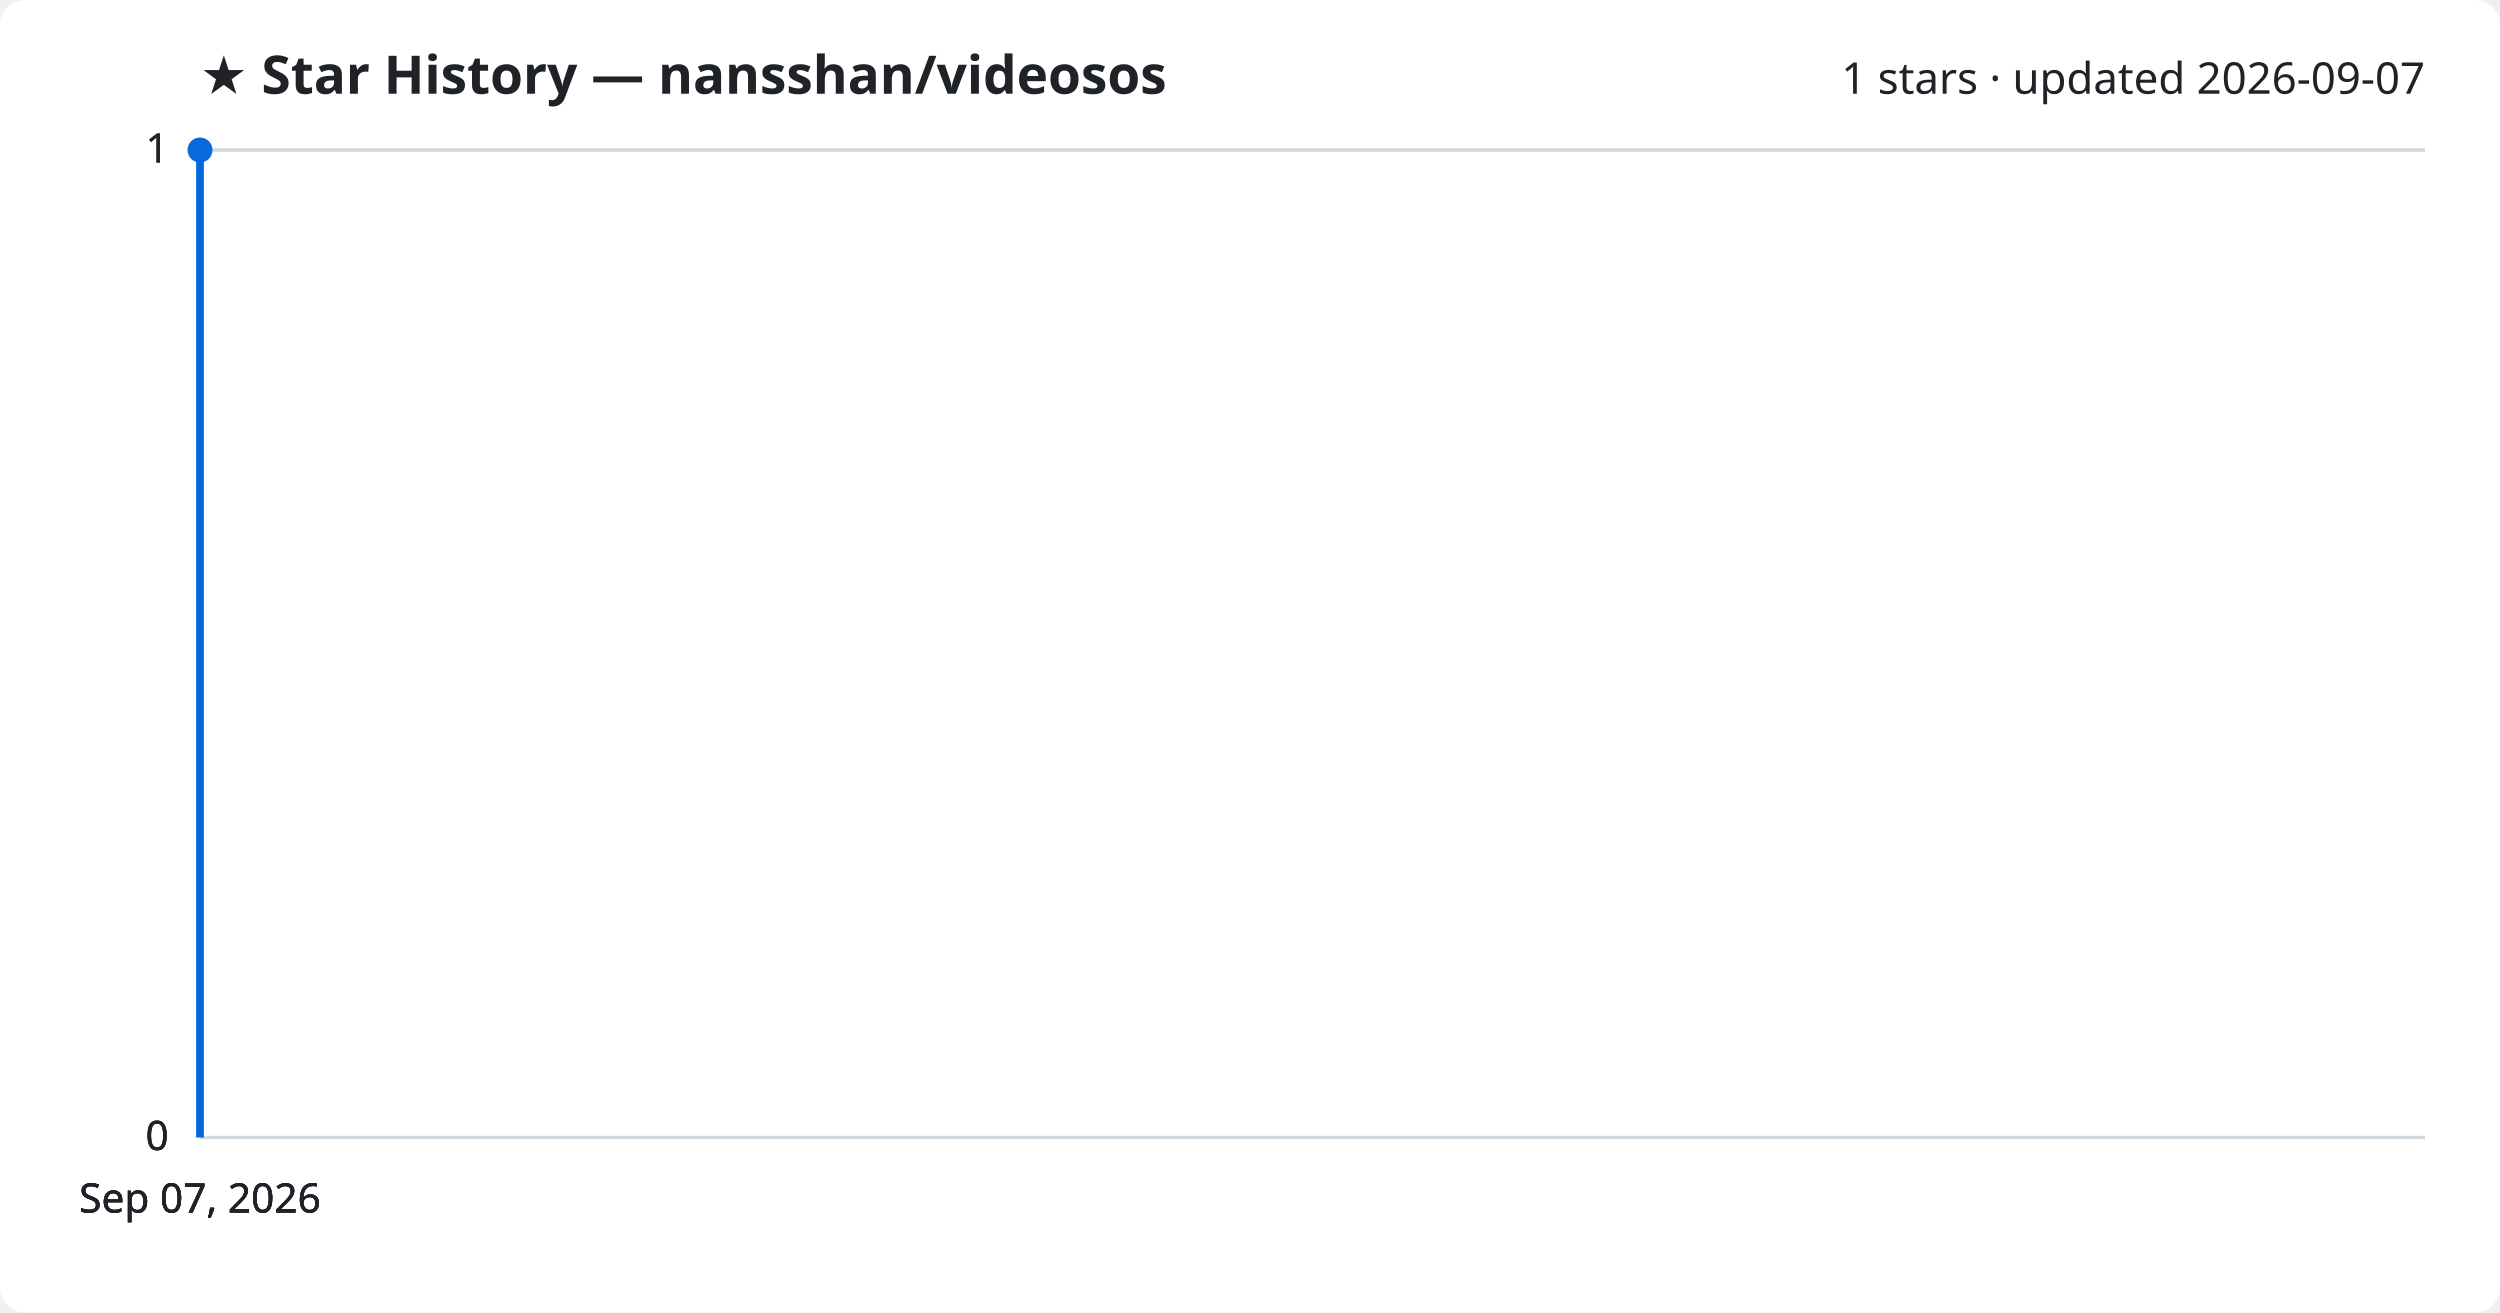
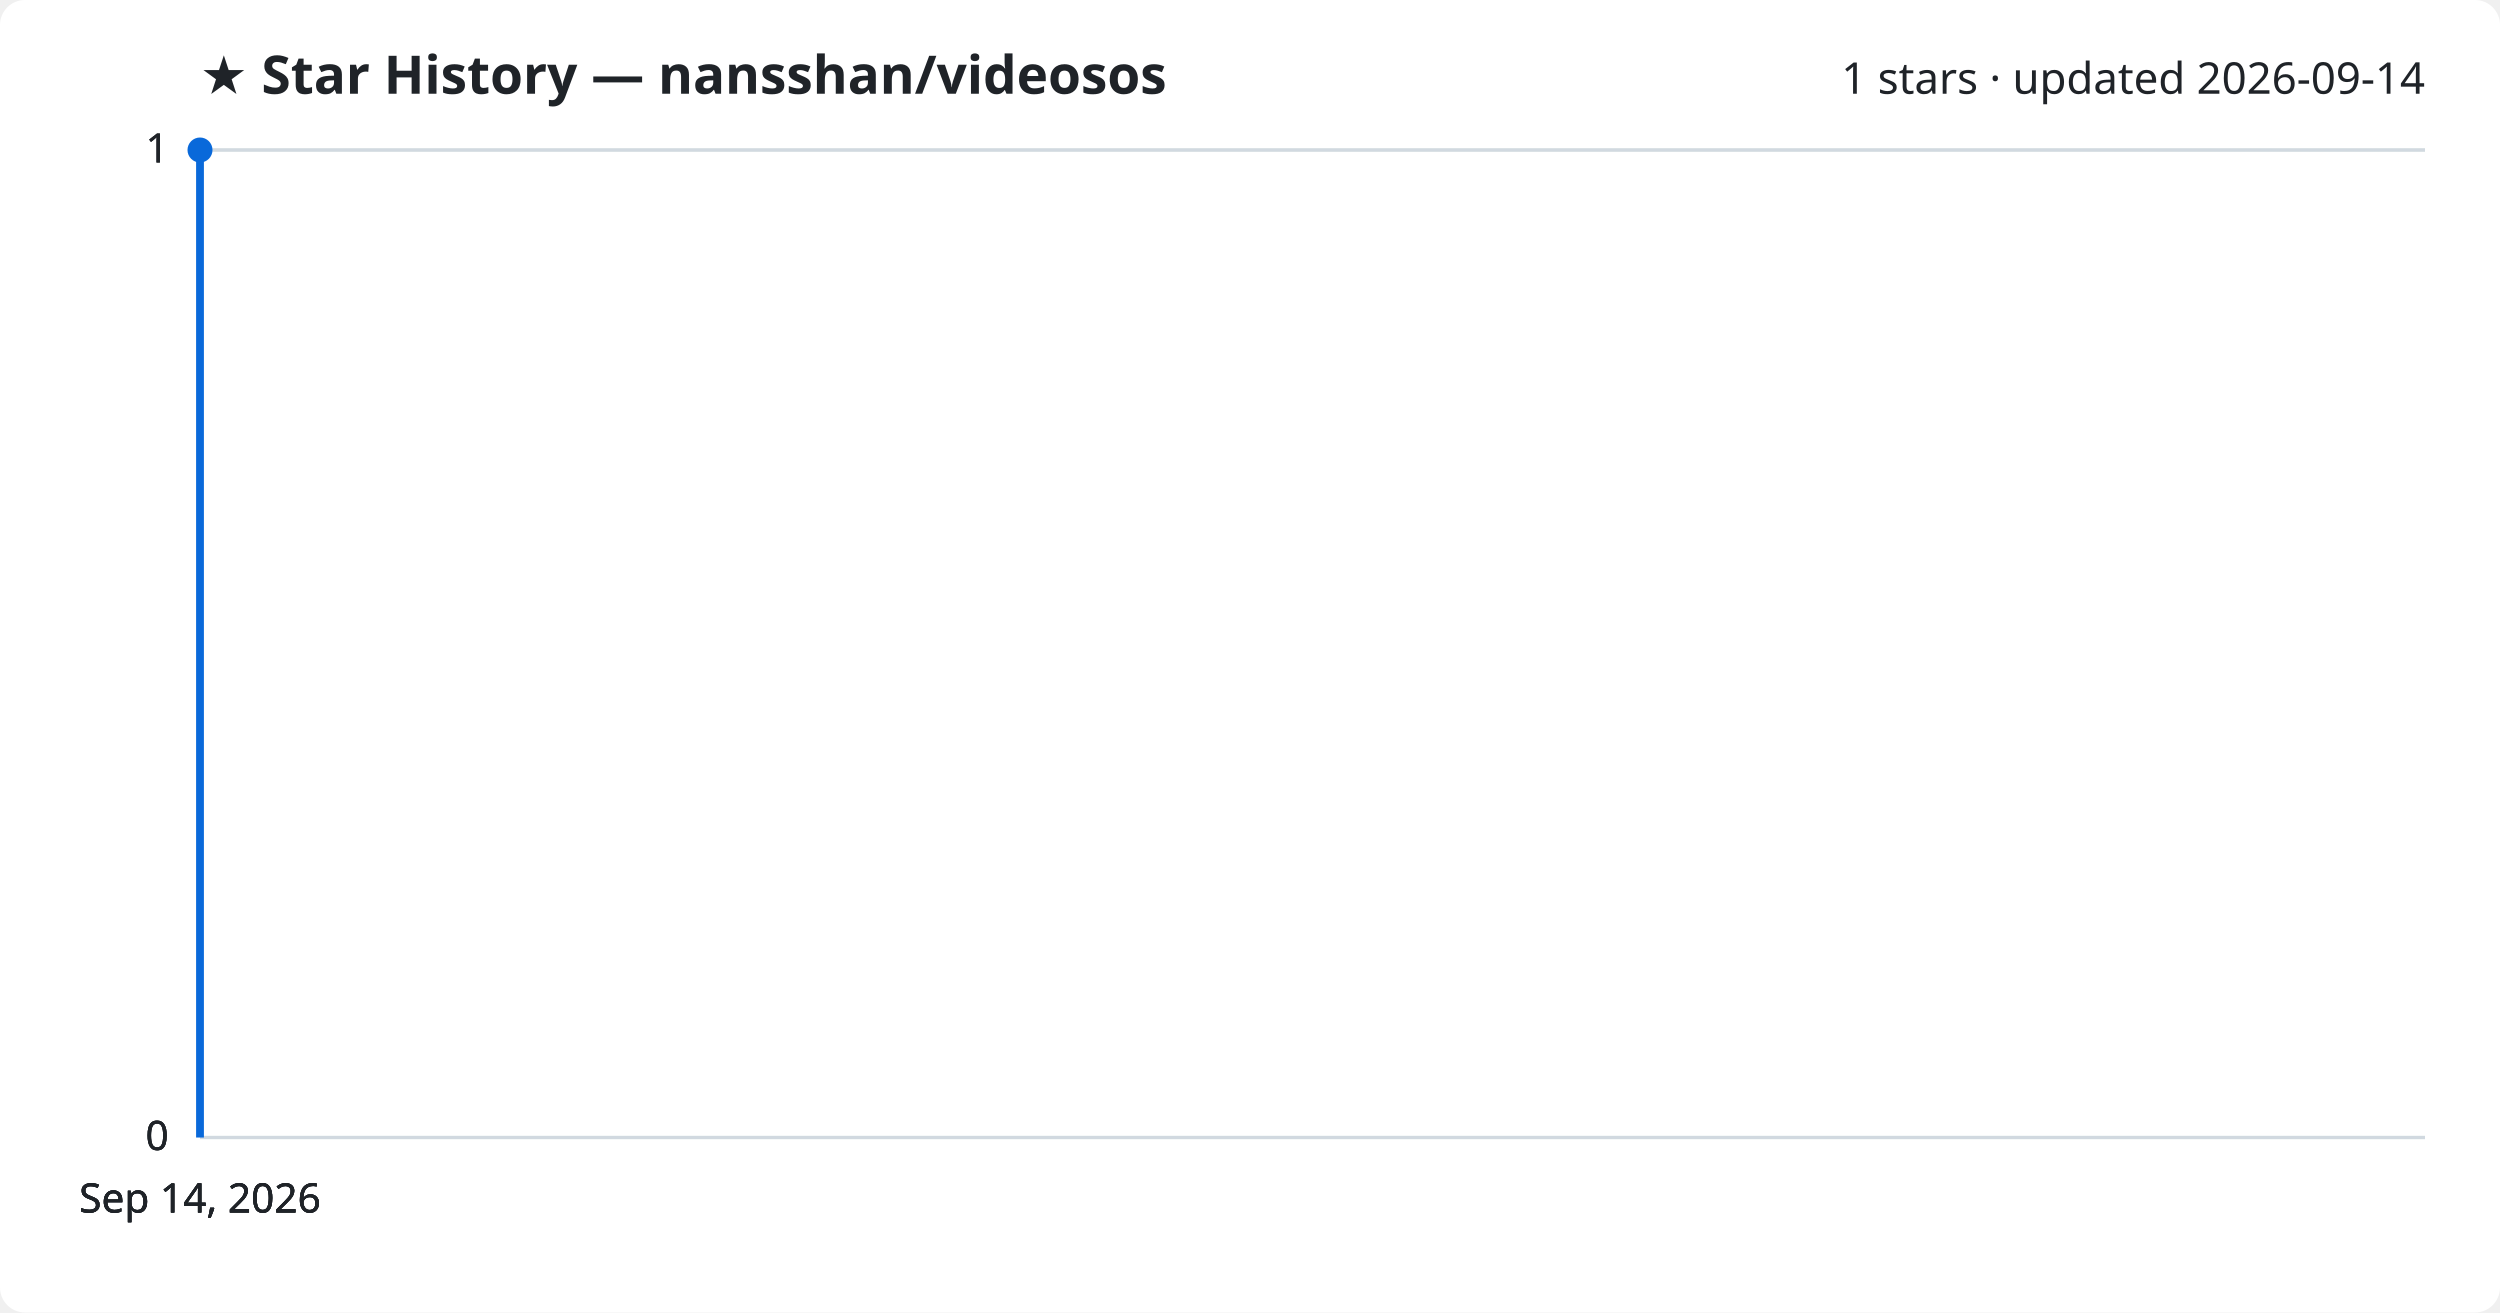
<svg xmlns="http://www.w3.org/2000/svg" viewBox="0 0 800 420" font-family="Segoe UI, sans-serif">
  <rect width="800" height="420" fill="#ffffff" rx="8" />
  <text x="64" y="30" fill="#1f2328" font-size="17" font-weight="700">★ Star History — nansshan/videosos</text>
-   <text x="776" y="30" fill="#1f2328" font-size="14" text-anchor="end">1 stars · updated 2026-09-07</text>
+   <text x="776" y="30" fill="#1f2328" font-size="14" text-anchor="end">1 stars · updated 2026-09-14</text>
  <line x1="64" y1="364.0" x2="776" y2="364.0" stroke="#d1d9e0" stroke-width="1" />
  <text x="54" y="368.0" fill="#1f2328" font-size="13" text-anchor="end">0</text>
  <line x1="64" y1="364.0" x2="776" y2="364.0" stroke="#d1d9e0" stroke-width="1" />
  <text x="54" y="368.0" fill="#1f2328" font-size="13" text-anchor="end">0</text>
  <line x1="64" y1="364.0" x2="776" y2="364.0" stroke="#d1d9e0" stroke-width="1" />
  <text x="54" y="368.0" fill="#1f2328" font-size="13" text-anchor="end">0</text>
  <line x1="64" y1="48.0" x2="776" y2="48.0" stroke="#d1d9e0" stroke-width="1" />
  <text x="54" y="52.0" fill="#1f2328" font-size="13" text-anchor="end">1</text>
  <line x1="64" y1="48.0" x2="776" y2="48.0" stroke="#d1d9e0" stroke-width="1" />
  <text x="54" y="52.0" fill="#1f2328" font-size="13" text-anchor="end">1</text>
  <path d="M64.0,364.0 L64.0,48.0 L64.0,48.0" fill="none" stroke="#0969da" stroke-width="2.5" stroke-linejoin="round" />
  <circle cx="64.0" cy="48.0" r="4" fill="#0969da" />
-   <text x="64.0" y="388" fill="#1f2328" font-size="13" text-anchor="middle">Sep 07, 2026</text>
-   <text x="64.0" y="388" fill="#1f2328" font-size="13" text-anchor="middle">Sep 07, 2026</text>
-   <text x="64.0" y="388" fill="#1f2328" font-size="13" text-anchor="middle">Sep 07, 2026</text>
-   <text x="64.0" y="388" fill="#1f2328" font-size="13" text-anchor="middle">Sep 07, 2026</text>
+   <text x="64.0" y="388" fill="#1f2328" font-size="13" text-anchor="middle">Sep 14, 2026</text>
+   <text x="64.0" y="388" fill="#1f2328" font-size="13" text-anchor="middle">Sep 14, 2026</text>
+   <text x="64.0" y="388" fill="#1f2328" font-size="13" text-anchor="middle">Sep 14, 2026</text>
+   <text x="64.0" y="388" fill="#1f2328" font-size="13" text-anchor="middle">Sep 14, 2026</text>
</svg>
